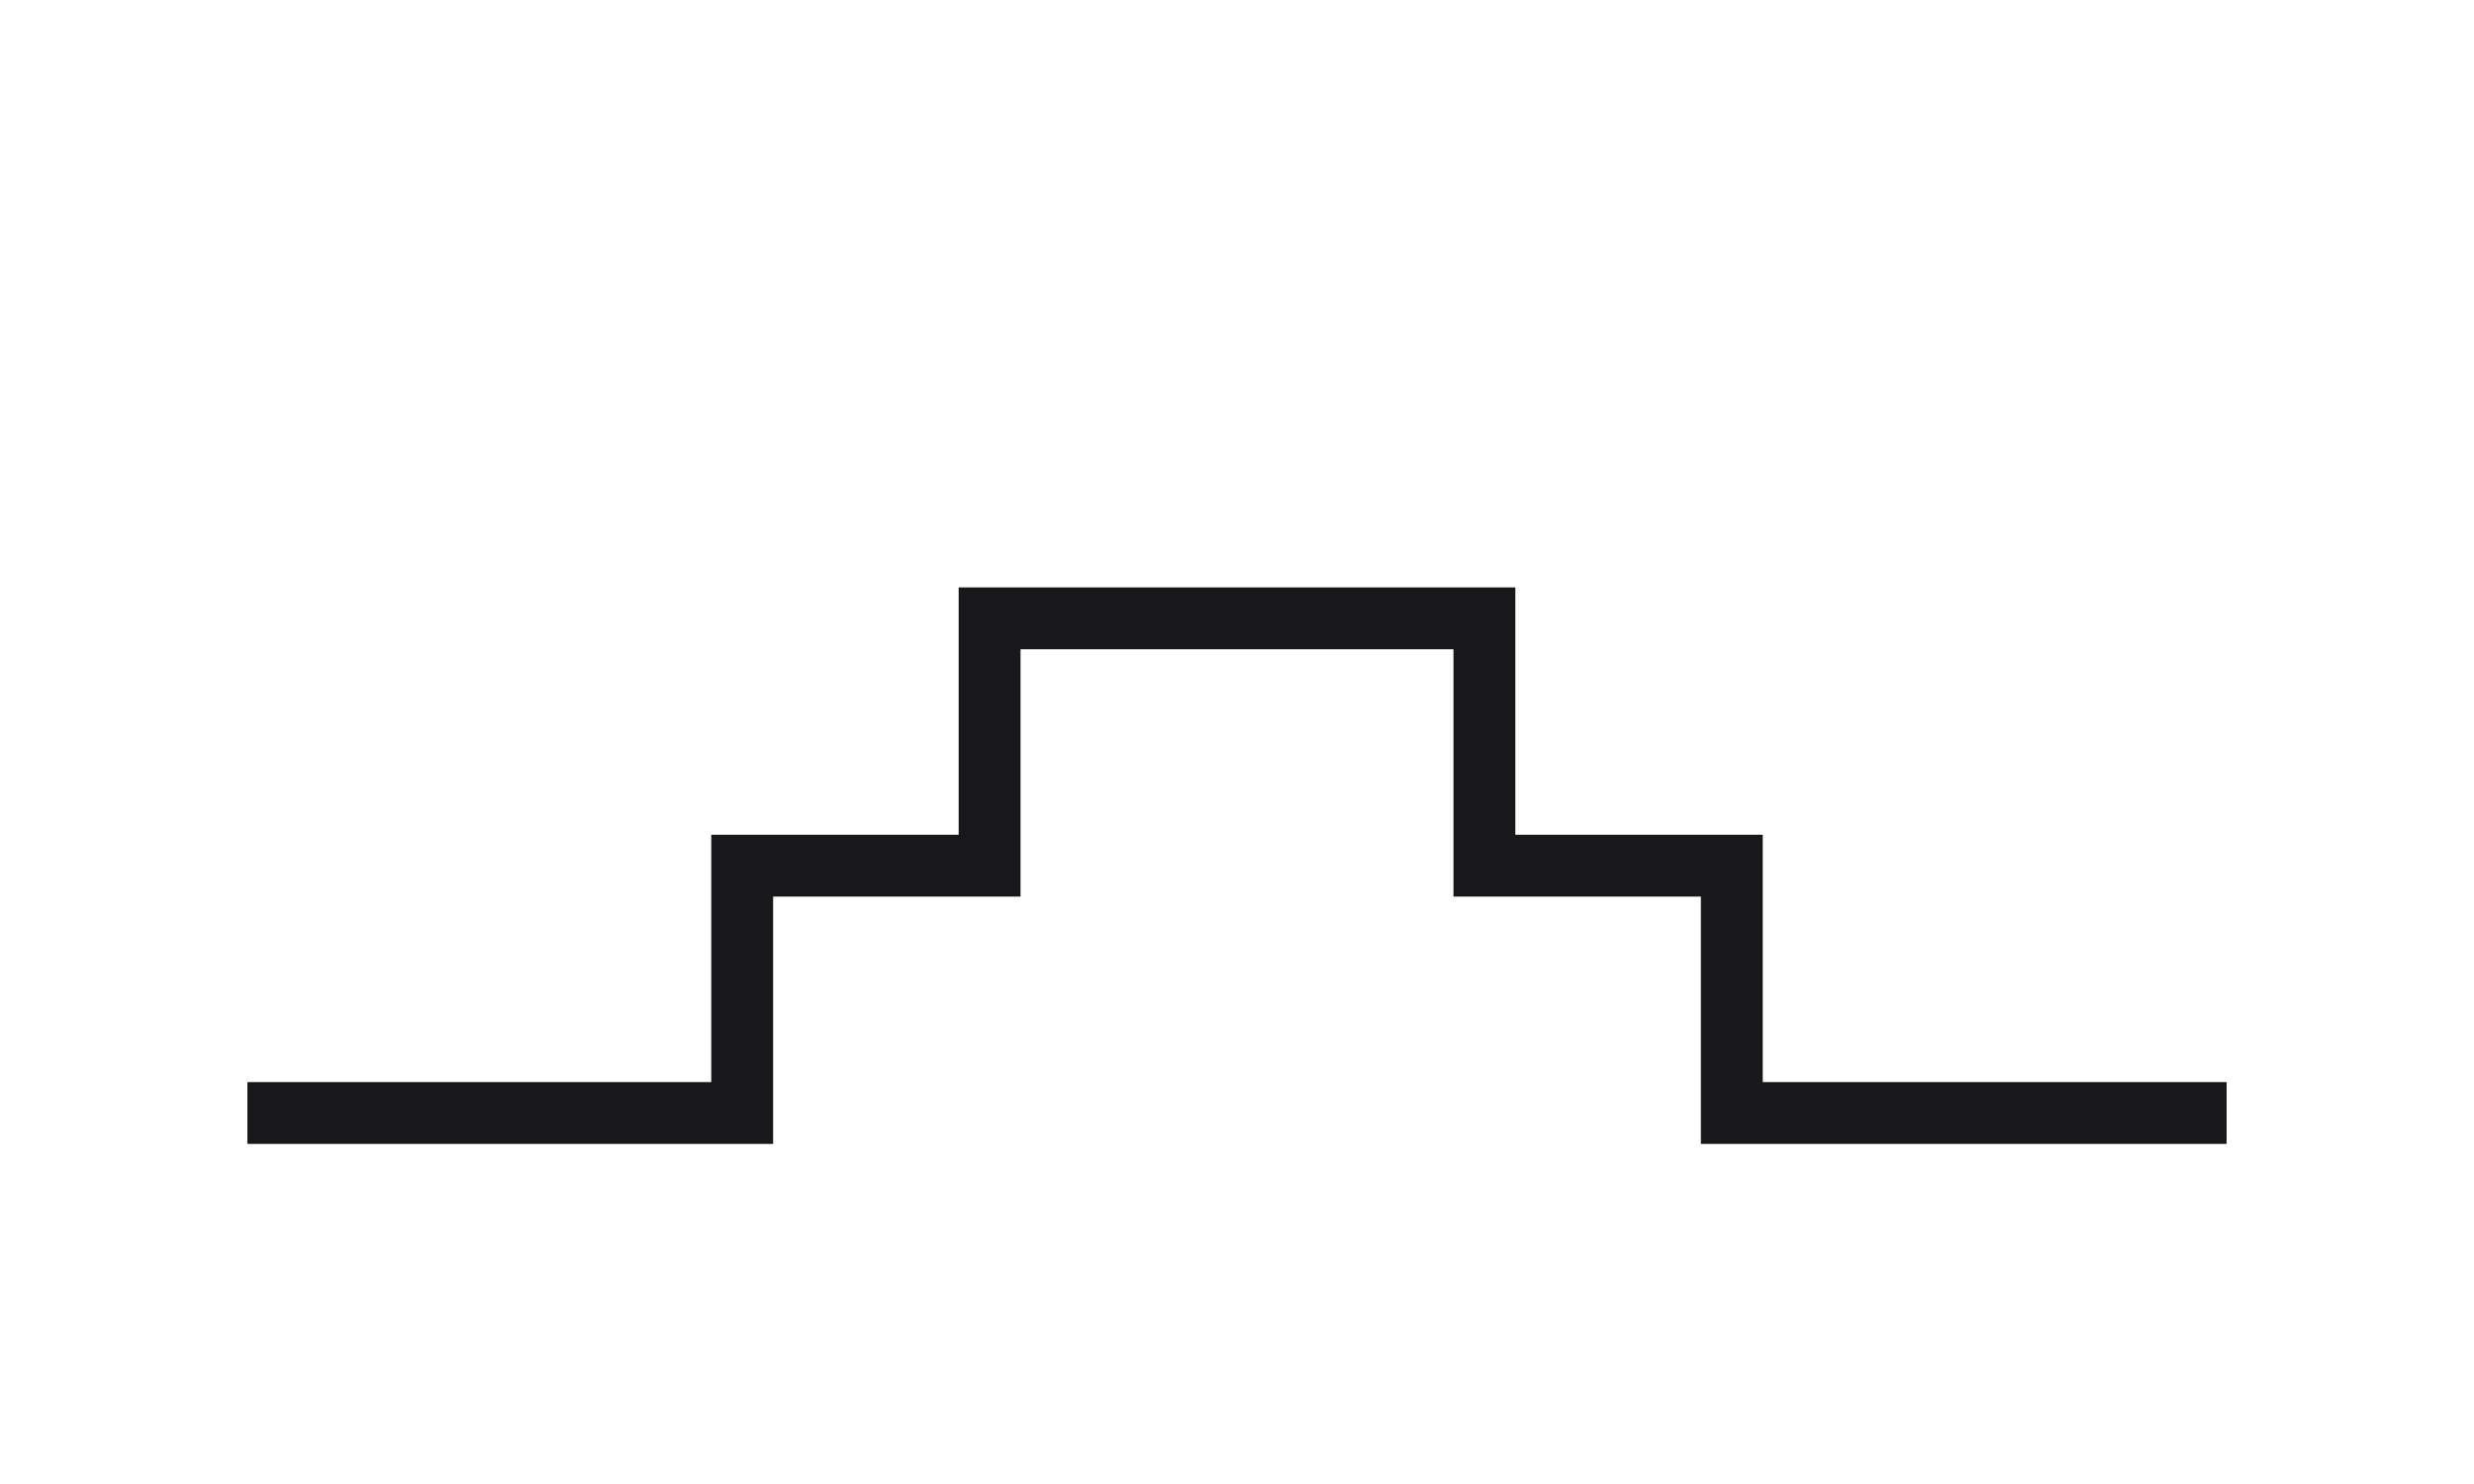
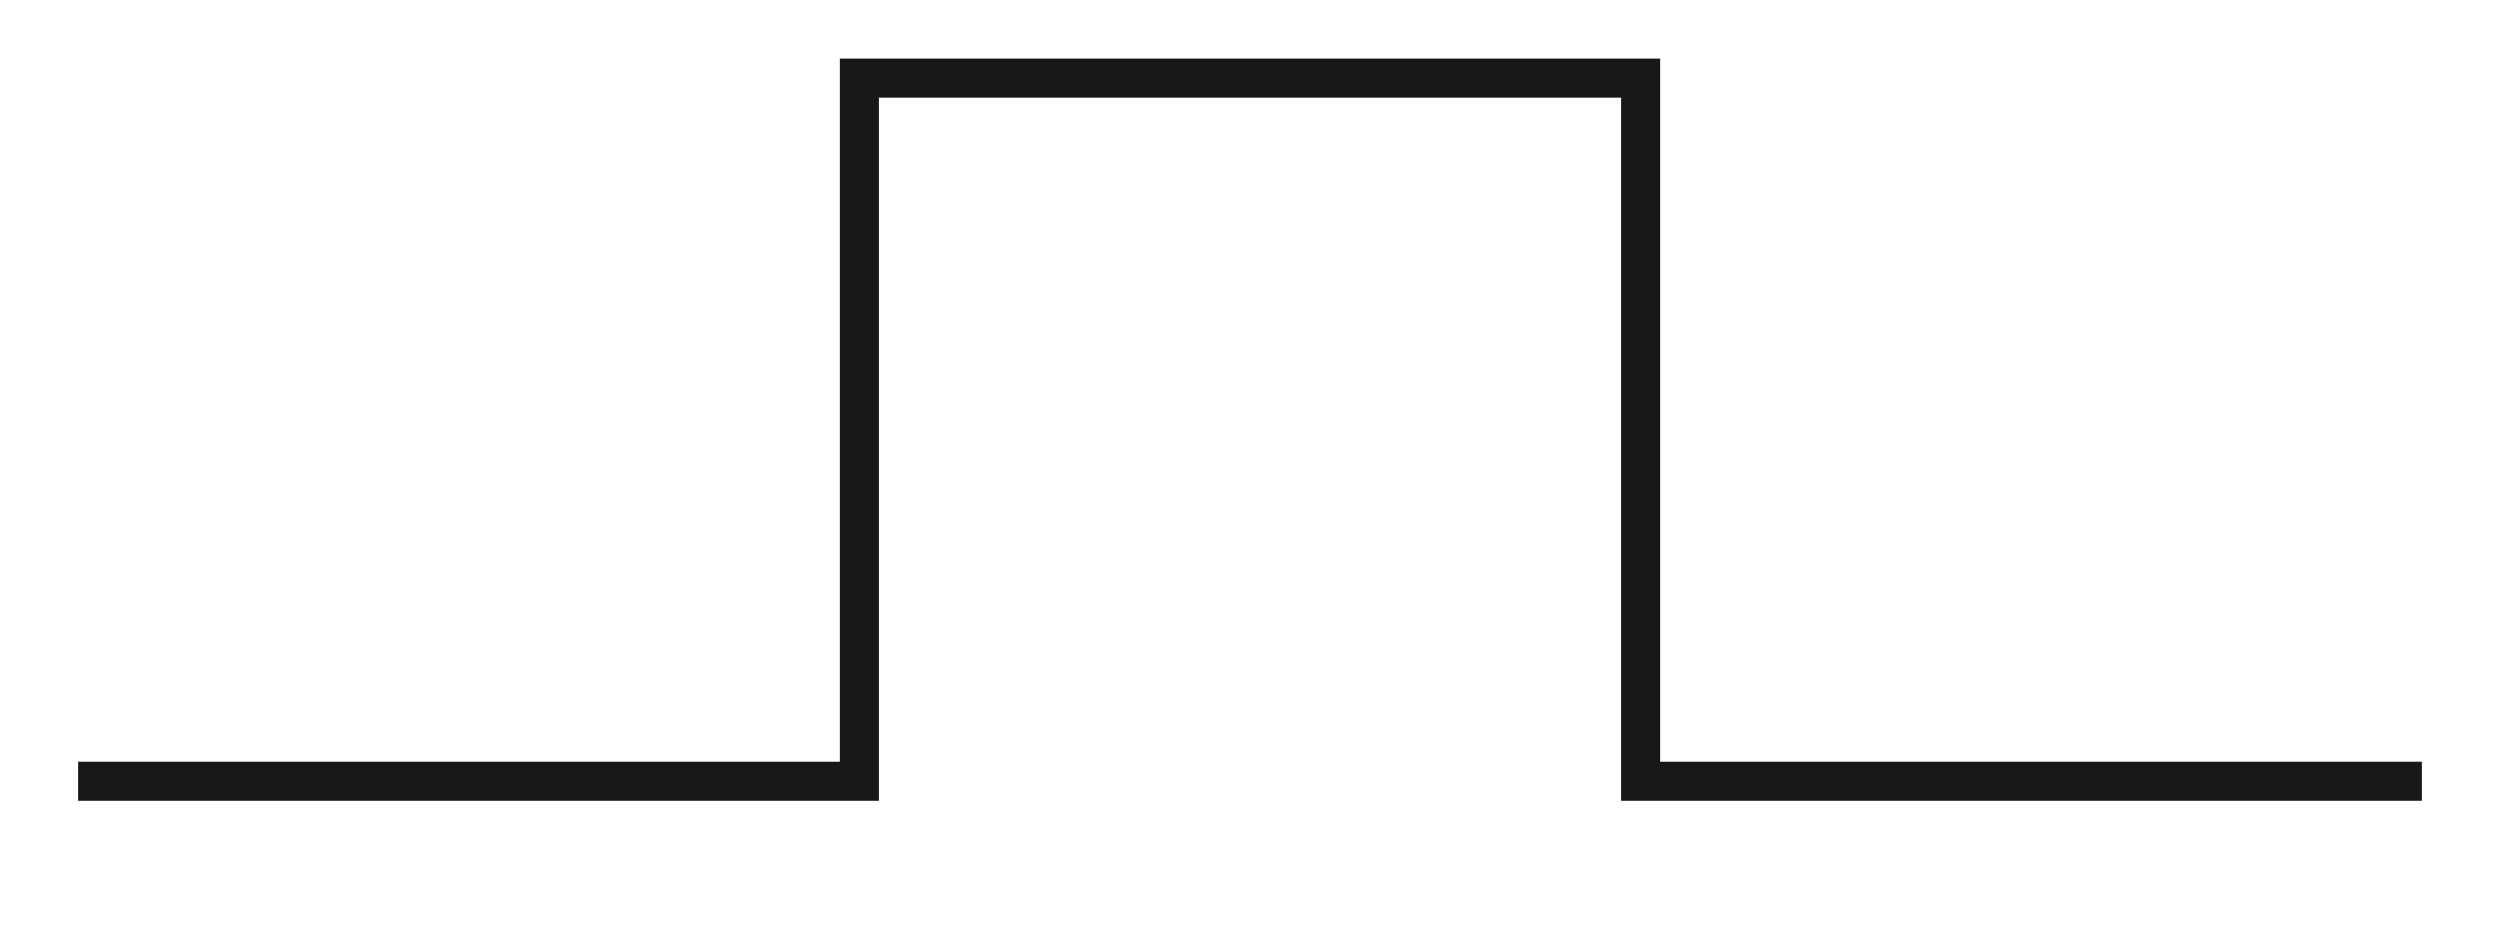
- <svg xmlns="http://www.w3.org/2000/svg" viewBox="0 0 80 48" fill="none">
-   <path d="M8 36 H24 V28 H32 V20 H48 V28 H56 V36 H72" stroke="#18181b" stroke-width="2" fill="none" />
+ <svg xmlns="http://www.w3.org/2000/svg" viewBox="0 0 128 48" fill="none">
+   <path d="M4 40 H44 V4 H84 V40 H124" stroke="#18181b" stroke-width="2" fill="none" />
</svg>
